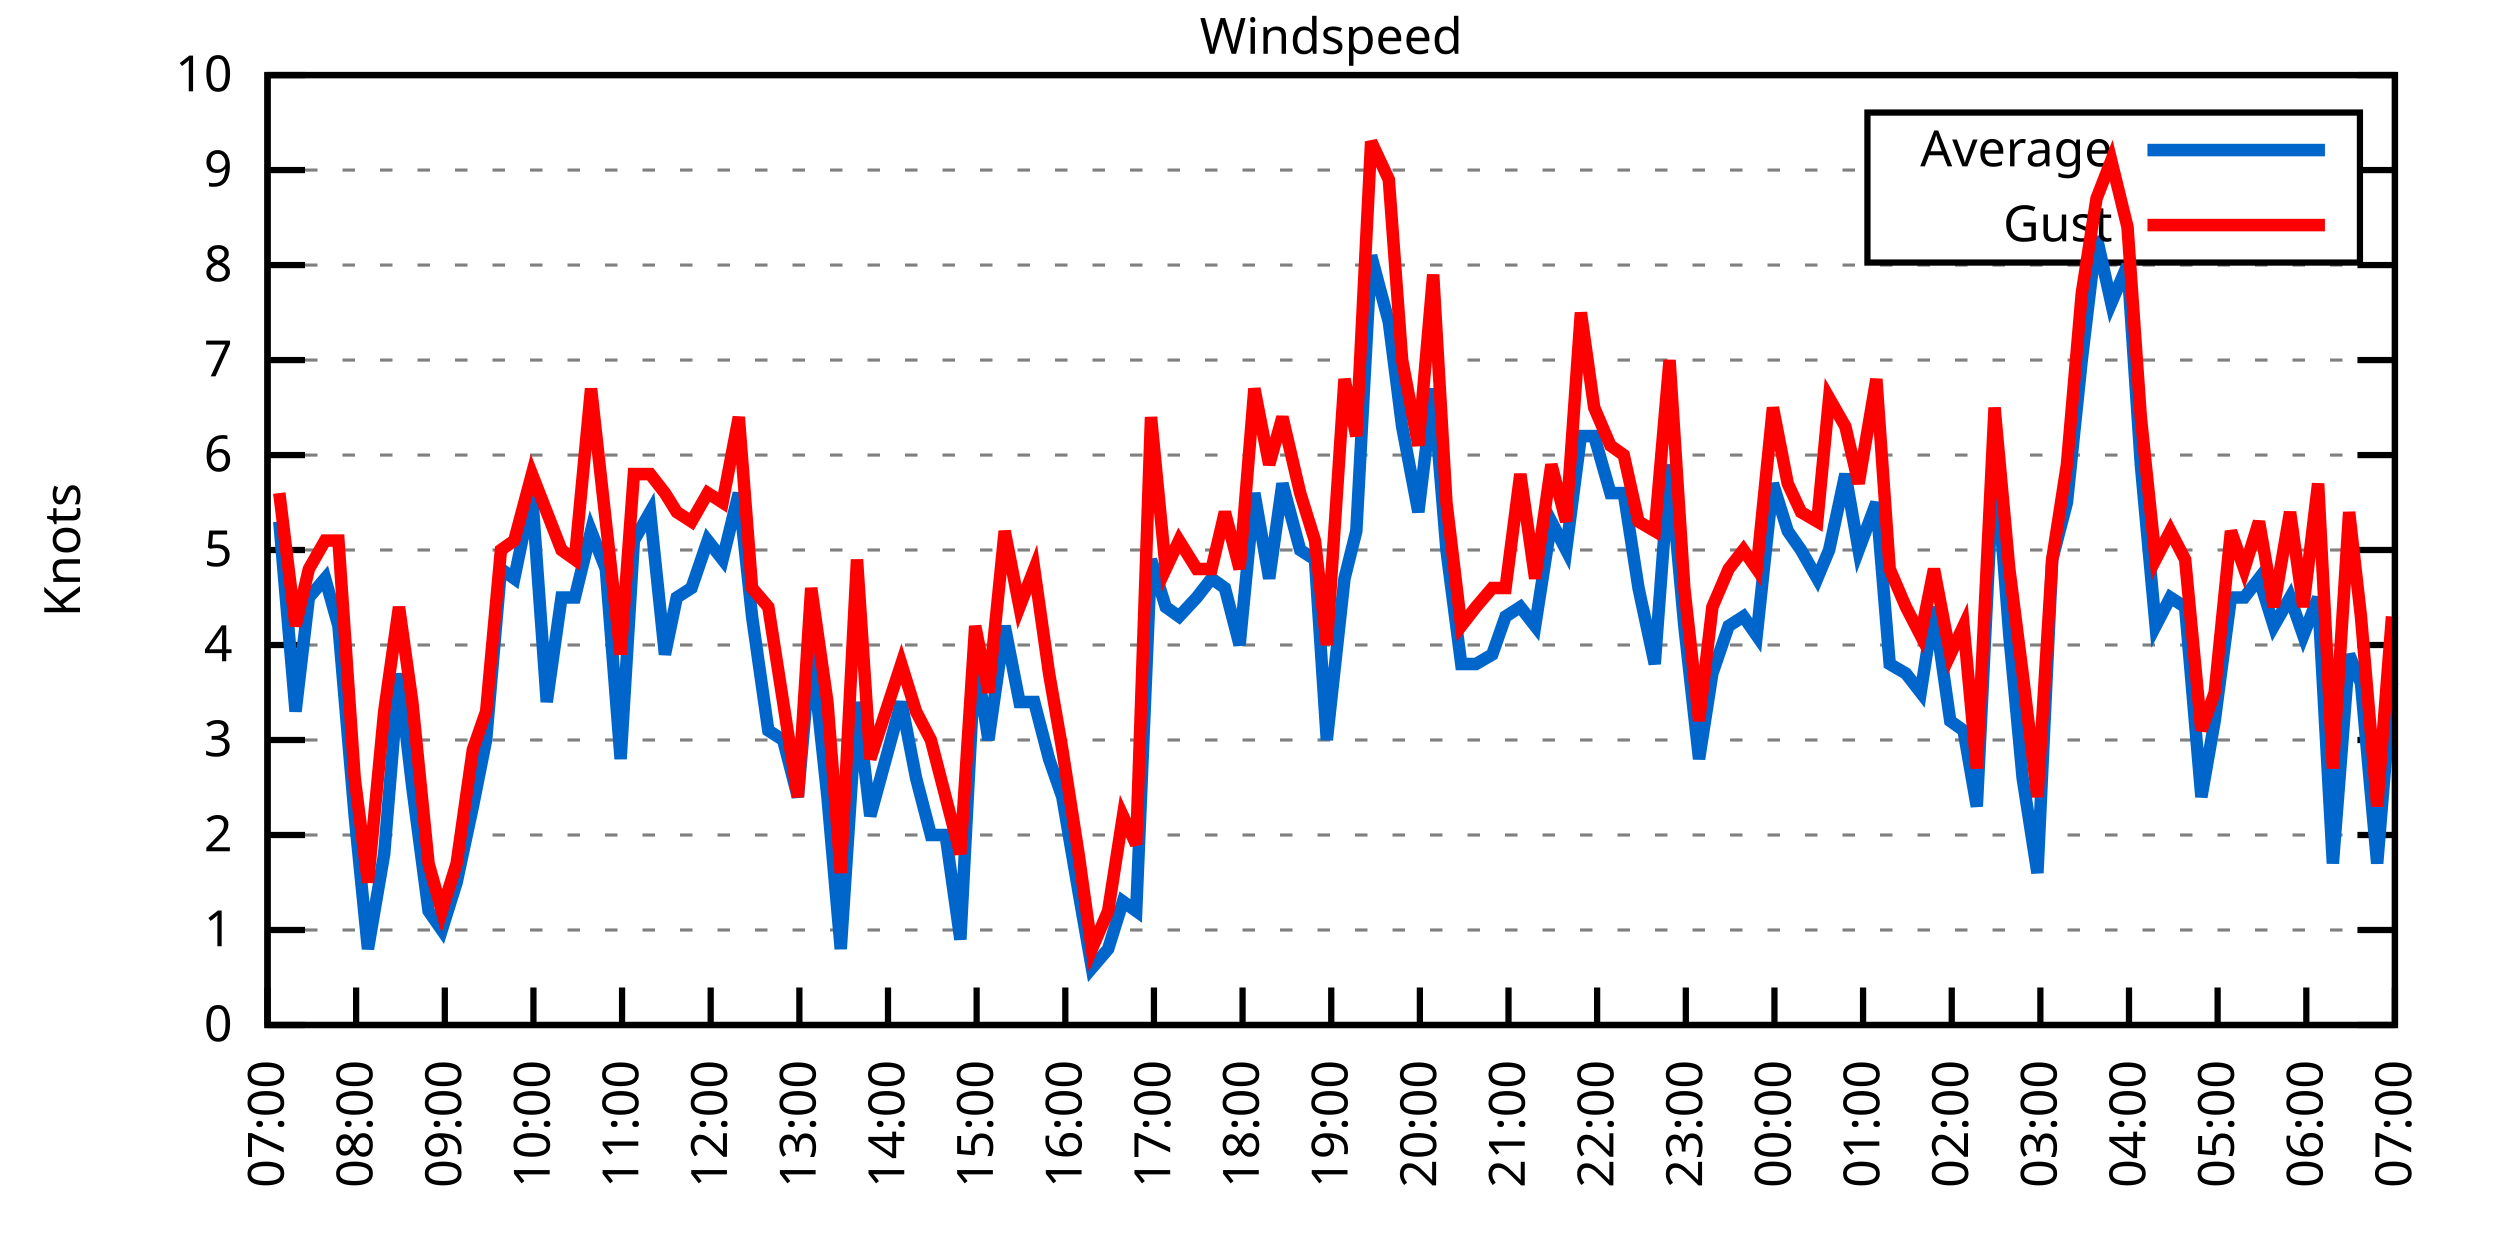
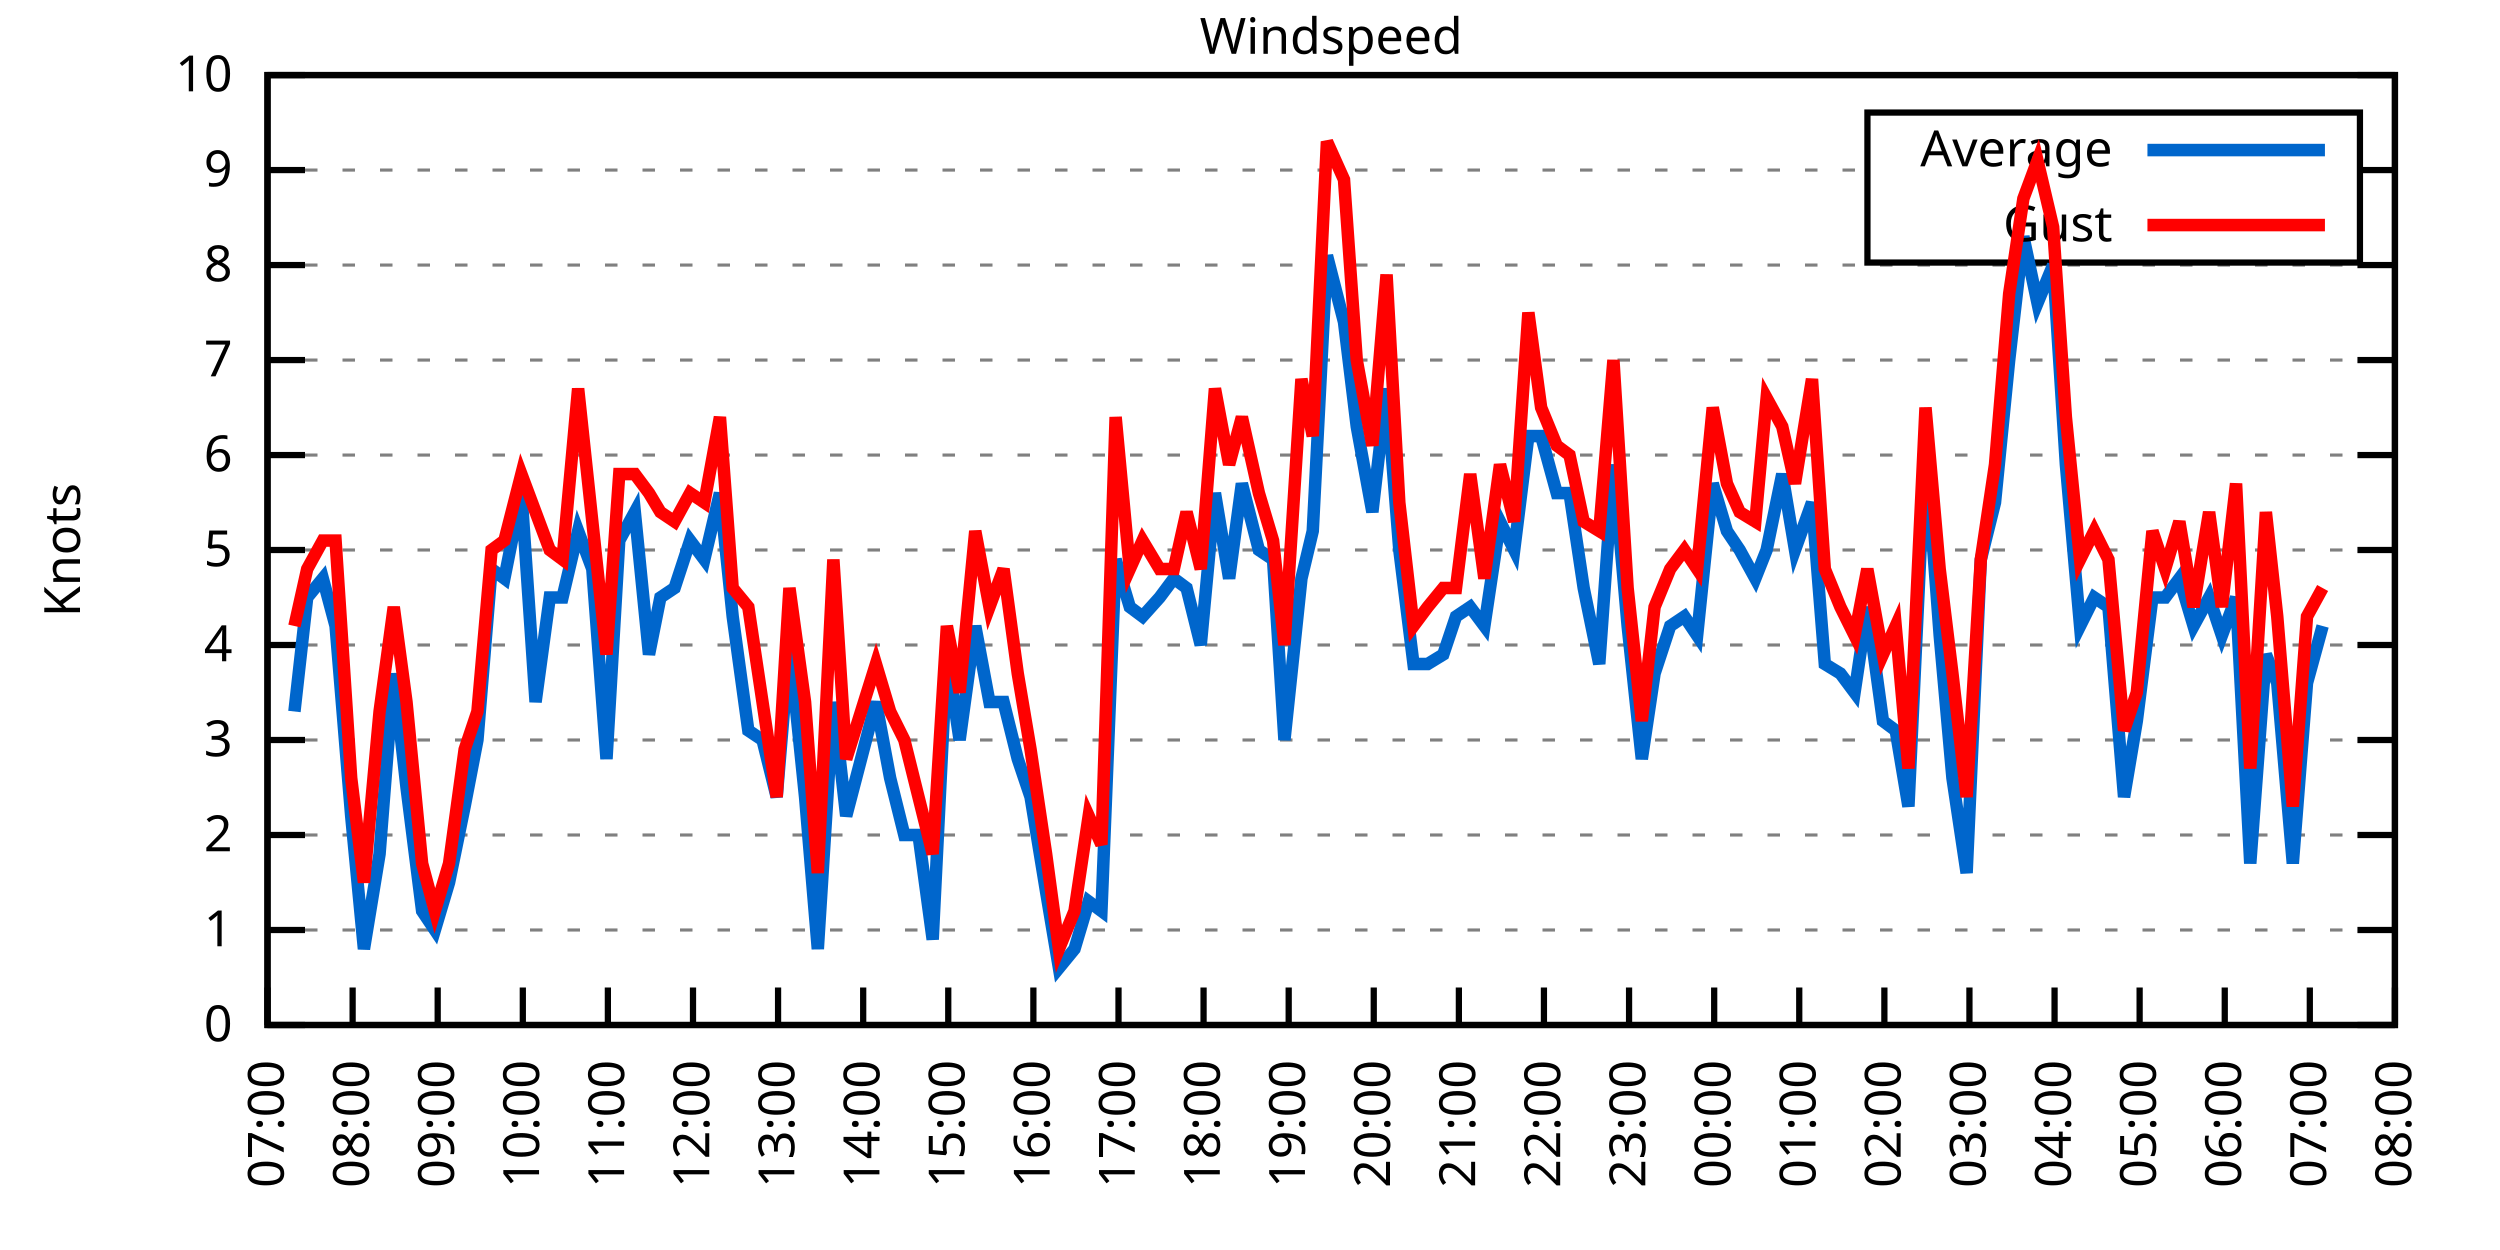
<svg xmlns="http://www.w3.org/2000/svg" xmlns:xlink="http://www.w3.org/1999/xlink" width="400" height="200" viewBox="0 0 400 200">
  <g id="gnuplot_canvas">
    <rect x="0" y="0" width="400" height="200" fill="none" />
    <defs>
      <circle id="gpDot" r="0.5" stroke-width="0.5" stroke="currentColor" />
      <path id="gpPt0" stroke-width="0.333" stroke="currentColor" d="M-1,0 h2 M0,-1 v2" />
      <path id="gpPt1" stroke-width="0.333" stroke="currentColor" d="M-1,-1 L1,1 M1,-1 L-1,1" />
      <path id="gpPt2" stroke-width="0.333" stroke="currentColor" d="M-1,0 L1,0 M0,-1 L0,1 M-1,-1 L1,1 M-1,1 L1,-1" />
      <rect id="gpPt3" stroke-width="0.333" stroke="currentColor" x="-1" y="-1" width="2" height="2" />
      <rect id="gpPt4" stroke-width="0.333" stroke="currentColor" fill="currentColor" x="-1" y="-1" width="2" height="2" />
      <circle id="gpPt5" stroke-width="0.333" stroke="currentColor" cx="0" cy="0" r="1" />
      <use xlink:href="#gpPt5" id="gpPt6" fill="currentColor" stroke="none" />
      <path id="gpPt7" stroke-width="0.333" stroke="currentColor" d="M0,-1.33 L-1.33,0.67 L1.33,0.67 z" />
      <use xlink:href="#gpPt7" id="gpPt8" fill="currentColor" stroke="none" />
      <use xlink:href="#gpPt7" id="gpPt9" stroke="currentColor" transform="rotate(180)" />
      <use xlink:href="#gpPt9" id="gpPt10" fill="currentColor" stroke="none" />
      <use xlink:href="#gpPt3" id="gpPt11" stroke="currentColor" transform="rotate(45)" />
      <use xlink:href="#gpPt11" id="gpPt12" fill="currentColor" stroke="none" />
      <path id="gpPt13" stroke-width="0.333" stroke="currentColor" d="M0,1.330 L1.265,0.411 L0.782,-1.067 L-0.782,-1.076 L-1.265,0.411 z" />
      <use xlink:href="#gpPt13" id="gpPt14" fill="currentColor" stroke="none" />
      <filter id="textbox" filterUnits="objectBoundingBox" x="0" y="0" height="1" width="1">
        <feFlood flood-color="white" flood-opacity="1" result="bgnd" />
        <feComposite in="SourceGraphic" in2="bgnd" operator="atop" />
      </filter>
      <filter id="greybox" filterUnits="objectBoundingBox" x="0" y="0" height="1" width="1">
        <feFlood flood-color="lightgrey" flood-opacity="1" result="grey" />
        <feComposite in="SourceGraphic" in2="grey" operator="atop" />
      </filter>
    </defs>
    <g fill="none" color="white" stroke="currentColor" stroke-width="1.00" stroke-linecap="butt" stroke-linejoin="miter">
</g>
    <g fill="none" color="black" stroke="currentColor" stroke-width="1.00" stroke-linecap="butt" stroke-linejoin="miter">
      <g stroke="none" shape-rendering="crispEdges">
        <polygon fill="rgb(255, 255, 255)" points="42.80,164.00 383.18,164.00 383.18,12.02 42.80,12.02 " />
      </g>
    </g>
    <g fill="none" color="black" stroke="currentColor" stroke-width="1.00" stroke-linecap="butt" stroke-linejoin="miter">
</g>
    <g fill="none" color="black" stroke="black" stroke-width="0.50" stroke-linecap="butt" stroke-linejoin="miter">
</g>
    <g fill="none" color="gray" stroke="currentColor" stroke-width="0.50" stroke-linecap="butt" stroke-linejoin="miter">
      <path stroke="gray" stroke-dasharray="2,4" class="gridline" d="M42.80,164.00 L383.19,164.00  " />
    </g>
    <g fill="none" color="gray" stroke="gray" stroke-width="1.00" stroke-linecap="butt" stroke-linejoin="miter">
</g>
    <g fill="none" color="black" stroke="currentColor" stroke-width="1.00" stroke-linecap="butt" stroke-linejoin="miter">
      <path stroke="black" d="M42.80,164.00 L48.80,164.00 M383.19,164.00 L377.19,164.00  " />
      <g transform="translate(37.20,166.60)" stroke="none" fill="black" font-family="Sans" font-size="8.00" text-anchor="end">
        <text>
          <tspan font-family="Sans"> 0</tspan>
        </text>
      </g>
    </g>
    <g fill="none" color="black" stroke="currentColor" stroke-width="1.00" stroke-linecap="butt" stroke-linejoin="miter">
</g>
    <g fill="none" color="black" stroke="black" stroke-width="0.50" stroke-linecap="butt" stroke-linejoin="miter">
</g>
    <g fill="none" color="gray" stroke="currentColor" stroke-width="0.50" stroke-linecap="butt" stroke-linejoin="miter">
      <path stroke="gray" stroke-dasharray="2,4" class="gridline" d="M42.80,148.80 L383.19,148.80  " />
    </g>
    <g fill="none" color="gray" stroke="gray" stroke-width="1.00" stroke-linecap="butt" stroke-linejoin="miter">
</g>
    <g fill="none" color="black" stroke="currentColor" stroke-width="1.00" stroke-linecap="butt" stroke-linejoin="miter">
      <path stroke="black" d="M42.80,148.80 L48.80,148.80 M383.19,148.80 L377.19,148.80  " />
      <g transform="translate(37.20,151.40)" stroke="none" fill="black" font-family="Sans" font-size="8.00" text-anchor="end">
        <text>
          <tspan font-family="Sans"> 1</tspan>
        </text>
      </g>
    </g>
    <g fill="none" color="black" stroke="currentColor" stroke-width="1.00" stroke-linecap="butt" stroke-linejoin="miter">
</g>
    <g fill="none" color="black" stroke="black" stroke-width="0.50" stroke-linecap="butt" stroke-linejoin="miter">
</g>
    <g fill="none" color="gray" stroke="currentColor" stroke-width="0.50" stroke-linecap="butt" stroke-linejoin="miter">
      <path stroke="gray" stroke-dasharray="2,4" class="gridline" d="M42.80,133.60 L383.19,133.60  " />
    </g>
    <g fill="none" color="gray" stroke="gray" stroke-width="1.00" stroke-linecap="butt" stroke-linejoin="miter">
</g>
    <g fill="none" color="black" stroke="currentColor" stroke-width="1.00" stroke-linecap="butt" stroke-linejoin="miter">
      <path stroke="black" d="M42.80,133.60 L48.80,133.60 M383.19,133.60 L377.19,133.60  " />
      <g transform="translate(37.20,136.20)" stroke="none" fill="black" font-family="Sans" font-size="8.00" text-anchor="end">
        <text>
          <tspan font-family="Sans"> 2</tspan>
        </text>
      </g>
    </g>
    <g fill="none" color="black" stroke="currentColor" stroke-width="1.00" stroke-linecap="butt" stroke-linejoin="miter">
</g>
    <g fill="none" color="black" stroke="black" stroke-width="0.50" stroke-linecap="butt" stroke-linejoin="miter">
</g>
    <g fill="none" color="gray" stroke="currentColor" stroke-width="0.50" stroke-linecap="butt" stroke-linejoin="miter">
      <path stroke="gray" stroke-dasharray="2,4" class="gridline" d="M42.80,118.40 L383.19,118.40  " />
    </g>
    <g fill="none" color="gray" stroke="gray" stroke-width="1.00" stroke-linecap="butt" stroke-linejoin="miter">
</g>
    <g fill="none" color="black" stroke="currentColor" stroke-width="1.00" stroke-linecap="butt" stroke-linejoin="miter">
      <path stroke="black" d="M42.80,118.40 L48.80,118.40 M383.19,118.40 L377.19,118.40  " />
      <g transform="translate(37.20,121.00)" stroke="none" fill="black" font-family="Sans" font-size="8.00" text-anchor="end">
        <text>
          <tspan font-family="Sans"> 3</tspan>
        </text>
      </g>
    </g>
    <g fill="none" color="black" stroke="currentColor" stroke-width="1.00" stroke-linecap="butt" stroke-linejoin="miter">
</g>
    <g fill="none" color="black" stroke="black" stroke-width="0.50" stroke-linecap="butt" stroke-linejoin="miter">
</g>
    <g fill="none" color="gray" stroke="currentColor" stroke-width="0.50" stroke-linecap="butt" stroke-linejoin="miter">
      <path stroke="gray" stroke-dasharray="2,4" class="gridline" d="M42.80,103.20 L383.19,103.20  " />
    </g>
    <g fill="none" color="gray" stroke="gray" stroke-width="1.00" stroke-linecap="butt" stroke-linejoin="miter">
</g>
    <g fill="none" color="black" stroke="currentColor" stroke-width="1.00" stroke-linecap="butt" stroke-linejoin="miter">
      <path stroke="black" d="M42.80,103.20 L48.80,103.20 M383.19,103.20 L377.19,103.20  " />
      <g transform="translate(37.20,105.80)" stroke="none" fill="black" font-family="Sans" font-size="8.00" text-anchor="end">
        <text>
          <tspan font-family="Sans"> 4</tspan>
        </text>
      </g>
    </g>
    <g fill="none" color="black" stroke="currentColor" stroke-width="1.00" stroke-linecap="butt" stroke-linejoin="miter">
</g>
    <g fill="none" color="black" stroke="black" stroke-width="0.50" stroke-linecap="butt" stroke-linejoin="miter">
</g>
    <g fill="none" color="gray" stroke="currentColor" stroke-width="0.50" stroke-linecap="butt" stroke-linejoin="miter">
      <path stroke="gray" stroke-dasharray="2,4" class="gridline" d="M42.80,88.00 L383.19,88.00  " />
    </g>
    <g fill="none" color="gray" stroke="gray" stroke-width="1.00" stroke-linecap="butt" stroke-linejoin="miter">
</g>
    <g fill="none" color="black" stroke="currentColor" stroke-width="1.00" stroke-linecap="butt" stroke-linejoin="miter">
      <path stroke="black" d="M42.80,88.00 L48.80,88.00 M383.19,88.00 L377.19,88.00  " />
      <g transform="translate(37.20,90.60)" stroke="none" fill="black" font-family="Sans" font-size="8.00" text-anchor="end">
        <text>
          <tspan font-family="Sans"> 5</tspan>
        </text>
      </g>
    </g>
    <g fill="none" color="black" stroke="currentColor" stroke-width="1.00" stroke-linecap="butt" stroke-linejoin="miter">
</g>
    <g fill="none" color="black" stroke="black" stroke-width="0.50" stroke-linecap="butt" stroke-linejoin="miter">
</g>
    <g fill="none" color="gray" stroke="currentColor" stroke-width="0.50" stroke-linecap="butt" stroke-linejoin="miter">
      <path stroke="gray" stroke-dasharray="2,4" class="gridline" d="M42.80,72.81 L383.19,72.81  " />
    </g>
    <g fill="none" color="gray" stroke="gray" stroke-width="1.00" stroke-linecap="butt" stroke-linejoin="miter">
</g>
    <g fill="none" color="black" stroke="currentColor" stroke-width="1.00" stroke-linecap="butt" stroke-linejoin="miter">
      <path stroke="black" d="M42.80,72.81 L48.80,72.81 M383.19,72.81 L377.19,72.81  " />
      <g transform="translate(37.20,75.41)" stroke="none" fill="black" font-family="Sans" font-size="8.00" text-anchor="end">
        <text>
          <tspan font-family="Sans"> 6</tspan>
        </text>
      </g>
    </g>
    <g fill="none" color="black" stroke="currentColor" stroke-width="1.00" stroke-linecap="butt" stroke-linejoin="miter">
</g>
    <g fill="none" color="black" stroke="black" stroke-width="0.50" stroke-linecap="butt" stroke-linejoin="miter">
</g>
    <g fill="none" color="gray" stroke="currentColor" stroke-width="0.50" stroke-linecap="butt" stroke-linejoin="miter">
      <path stroke="gray" stroke-dasharray="2,4" class="gridline" d="M42.80,57.61 L383.19,57.61  " />
    </g>
    <g fill="none" color="gray" stroke="gray" stroke-width="1.00" stroke-linecap="butt" stroke-linejoin="miter">
</g>
    <g fill="none" color="black" stroke="currentColor" stroke-width="1.00" stroke-linecap="butt" stroke-linejoin="miter">
      <path stroke="black" d="M42.80,57.61 L48.80,57.61 M383.19,57.61 L377.19,57.61  " />
      <g transform="translate(37.20,60.21)" stroke="none" fill="black" font-family="Sans" font-size="8.00" text-anchor="end">
        <text>
          <tspan font-family="Sans"> 7</tspan>
        </text>
      </g>
    </g>
    <g fill="none" color="black" stroke="currentColor" stroke-width="1.00" stroke-linecap="butt" stroke-linejoin="miter">
</g>
    <g fill="none" color="black" stroke="black" stroke-width="0.50" stroke-linecap="butt" stroke-linejoin="miter">
</g>
    <g fill="none" color="gray" stroke="currentColor" stroke-width="0.50" stroke-linecap="butt" stroke-linejoin="miter">
      <path stroke="gray" stroke-dasharray="2,4" class="gridline" d="M42.80,42.41 L383.19,42.41  " />
    </g>
    <g fill="none" color="gray" stroke="gray" stroke-width="1.00" stroke-linecap="butt" stroke-linejoin="miter">
</g>
    <g fill="none" color="black" stroke="currentColor" stroke-width="1.00" stroke-linecap="butt" stroke-linejoin="miter">
      <path stroke="black" d="M42.80,42.41 L48.80,42.41 M383.19,42.41 L377.19,42.41  " />
      <g transform="translate(37.20,45.01)" stroke="none" fill="black" font-family="Sans" font-size="8.00" text-anchor="end">
        <text>
          <tspan font-family="Sans"> 8</tspan>
        </text>
      </g>
    </g>
    <g fill="none" color="black" stroke="currentColor" stroke-width="1.00" stroke-linecap="butt" stroke-linejoin="miter">
</g>
    <g fill="none" color="black" stroke="black" stroke-width="0.50" stroke-linecap="butt" stroke-linejoin="miter">
</g>
    <g fill="none" color="gray" stroke="currentColor" stroke-width="0.50" stroke-linecap="butt" stroke-linejoin="miter">
      <path stroke="gray" stroke-dasharray="2,4" class="gridline" d="M42.80,27.21 L298.79,27.21 M377.59,27.21 L383.19,27.21  " />
    </g>
    <g fill="none" color="gray" stroke="gray" stroke-width="1.00" stroke-linecap="butt" stroke-linejoin="miter">
</g>
    <g fill="none" color="black" stroke="currentColor" stroke-width="1.00" stroke-linecap="butt" stroke-linejoin="miter">
      <path stroke="black" d="M42.80,27.21 L48.80,27.21 M383.19,27.21 L377.19,27.21  " />
      <g transform="translate(37.20,29.81)" stroke="none" fill="black" font-family="Sans" font-size="8.00" text-anchor="end">
        <text>
          <tspan font-family="Sans"> 9</tspan>
        </text>
      </g>
    </g>
    <g fill="none" color="black" stroke="currentColor" stroke-width="1.00" stroke-linecap="butt" stroke-linejoin="miter">
</g>
    <g fill="none" color="black" stroke="black" stroke-width="0.50" stroke-linecap="butt" stroke-linejoin="miter">
</g>
    <g fill="none" color="gray" stroke="currentColor" stroke-width="0.50" stroke-linecap="butt" stroke-linejoin="miter">
      <path stroke="gray" stroke-dasharray="2,4" class="gridline" d="M42.80,12.01 L383.19,12.01  " />
    </g>
    <g fill="none" color="gray" stroke="gray" stroke-width="1.00" stroke-linecap="butt" stroke-linejoin="miter">
</g>
    <g fill="none" color="black" stroke="currentColor" stroke-width="1.00" stroke-linecap="butt" stroke-linejoin="miter">
      <path stroke="black" d="M42.80,12.01 L48.80,12.01 M383.19,12.01 L377.19,12.01  " />
      <g transform="translate(37.20,14.61)" stroke="none" fill="black" font-family="Sans" font-size="8.00" text-anchor="end">
        <text>
          <tspan font-family="Sans"> 10</tspan>
        </text>
      </g>
    </g>
    <g fill="none" color="black" stroke="currentColor" stroke-width="1.00" stroke-linecap="butt" stroke-linejoin="miter">
      <path stroke="black" d="M42.80,164.00 L42.80,158.00  " />
      <g transform="translate(45.40,169.60) rotate(270.00)" stroke="none" fill="black" font-family="Sans" font-size="8.00" text-anchor="end">
        <text>
          <tspan font-family="Sans">07:00</tspan>
        </text>
      </g>
    </g>
    <g fill="none" color="black" stroke="currentColor" stroke-width="1.00" stroke-linecap="butt" stroke-linejoin="miter">
-       <path stroke="black" d="M56.98,164.00 L56.98,158.00  " />
-       <g transform="translate(59.58,169.60) rotate(270.00)" stroke="none" fill="black" font-family="Sans" font-size="8.00" text-anchor="end">
+       <path stroke="black" d="M56.42,164.00 L56.42,158.00  " />
+       <g transform="translate(59.02,169.60) rotate(270.00)" stroke="none" fill="black" font-family="Sans" font-size="8.00" text-anchor="end">
        <text>
          <tspan font-family="Sans">08:00</tspan>
        </text>
      </g>
    </g>
    <g fill="none" color="black" stroke="currentColor" stroke-width="1.00" stroke-linecap="butt" stroke-linejoin="miter">
-       <path stroke="black" d="M71.17,164.00 L71.17,158.00  " />
-       <g transform="translate(73.77,169.60) rotate(270.00)" stroke="none" fill="black" font-family="Sans" font-size="8.00" text-anchor="end">
+       <path stroke="black" d="M70.03,164.00 L70.03,158.00  " />
+       <g transform="translate(72.63,169.60) rotate(270.00)" stroke="none" fill="black" font-family="Sans" font-size="8.00" text-anchor="end">
        <text>
          <tspan font-family="Sans">09:00</tspan>
        </text>
      </g>
    </g>
    <g fill="none" color="black" stroke="currentColor" stroke-width="1.00" stroke-linecap="butt" stroke-linejoin="miter">
-       <path stroke="black" d="M85.35,164.00 L85.35,158.00  " />
-       <g transform="translate(87.95,169.60) rotate(270.00)" stroke="none" fill="black" font-family="Sans" font-size="8.00" text-anchor="end">
+       <path stroke="black" d="M83.65,164.00 L83.65,158.00  " />
+       <g transform="translate(86.25,169.60) rotate(270.00)" stroke="none" fill="black" font-family="Sans" font-size="8.00" text-anchor="end">
        <text>
          <tspan font-family="Sans">10:00</tspan>
        </text>
      </g>
    </g>
    <g fill="none" color="black" stroke="currentColor" stroke-width="1.00" stroke-linecap="butt" stroke-linejoin="miter">
-       <path stroke="black" d="M99.53,164.00 L99.53,158.00  " />
-       <g transform="translate(102.13,169.60) rotate(270.00)" stroke="none" fill="black" font-family="Sans" font-size="8.00" text-anchor="end">
+       <path stroke="black" d="M97.26,164.00 L97.26,158.00  " />
+       <g transform="translate(99.86,169.60) rotate(270.00)" stroke="none" fill="black" font-family="Sans" font-size="8.00" text-anchor="end">
        <text>
          <tspan font-family="Sans">11:00</tspan>
        </text>
      </g>
    </g>
    <g fill="none" color="black" stroke="currentColor" stroke-width="1.00" stroke-linecap="butt" stroke-linejoin="miter">
-       <path stroke="black" d="M113.71,164.00 L113.71,158.00  " />
-       <g transform="translate(116.31,169.60) rotate(270.00)" stroke="none" fill="black" font-family="Sans" font-size="8.00" text-anchor="end">
+       <path stroke="black" d="M110.88,164.00 L110.88,158.00  " />
+       <g transform="translate(113.48,169.60) rotate(270.00)" stroke="none" fill="black" font-family="Sans" font-size="8.00" text-anchor="end">
        <text>
          <tspan font-family="Sans">12:00</tspan>
        </text>
      </g>
    </g>
    <g fill="none" color="black" stroke="currentColor" stroke-width="1.00" stroke-linecap="butt" stroke-linejoin="miter">
-       <path stroke="black" d="M127.90,164.00 L127.90,158.00  " />
-       <g transform="translate(130.50,169.60) rotate(270.00)" stroke="none" fill="black" font-family="Sans" font-size="8.00" text-anchor="end">
+       <path stroke="black" d="M124.49,164.00 L124.49,158.00  " />
+       <g transform="translate(127.09,169.60) rotate(270.00)" stroke="none" fill="black" font-family="Sans" font-size="8.00" text-anchor="end">
        <text>
          <tspan font-family="Sans">13:00</tspan>
        </text>
      </g>
    </g>
    <g fill="none" color="black" stroke="currentColor" stroke-width="1.00" stroke-linecap="butt" stroke-linejoin="miter">
-       <path stroke="black" d="M142.08,164.00 L142.08,158.00  " />
-       <g transform="translate(144.68,169.60) rotate(270.00)" stroke="none" fill="black" font-family="Sans" font-size="8.00" text-anchor="end">
+       <path stroke="black" d="M138.11,164.00 L138.11,158.00  " />
+       <g transform="translate(140.71,169.60) rotate(270.00)" stroke="none" fill="black" font-family="Sans" font-size="8.00" text-anchor="end">
        <text>
          <tspan font-family="Sans">14:00</tspan>
        </text>
      </g>
    </g>
    <g fill="none" color="black" stroke="currentColor" stroke-width="1.00" stroke-linecap="butt" stroke-linejoin="miter">
-       <path stroke="black" d="M156.26,164.00 L156.26,158.00  " />
-       <g transform="translate(158.86,169.60) rotate(270.00)" stroke="none" fill="black" font-family="Sans" font-size="8.00" text-anchor="end">
+       <path stroke="black" d="M151.72,164.00 L151.72,158.00  " />
+       <g transform="translate(154.32,169.60) rotate(270.00)" stroke="none" fill="black" font-family="Sans" font-size="8.00" text-anchor="end">
        <text>
          <tspan font-family="Sans">15:00</tspan>
        </text>
      </g>
    </g>
    <g fill="none" color="black" stroke="currentColor" stroke-width="1.00" stroke-linecap="butt" stroke-linejoin="miter">
-       <path stroke="black" d="M170.45,164.00 L170.45,158.00  " />
-       <g transform="translate(173.05,169.60) rotate(270.00)" stroke="none" fill="black" font-family="Sans" font-size="8.00" text-anchor="end">
+       <path stroke="black" d="M165.34,164.00 L165.34,158.00  " />
+       <g transform="translate(167.94,169.60) rotate(270.00)" stroke="none" fill="black" font-family="Sans" font-size="8.00" text-anchor="end">
        <text>
          <tspan font-family="Sans">16:00</tspan>
        </text>
      </g>
    </g>
    <g fill="none" color="black" stroke="currentColor" stroke-width="1.00" stroke-linecap="butt" stroke-linejoin="miter">
-       <path stroke="black" d="M184.63,164.00 L184.63,158.00  " />
-       <g transform="translate(187.23,169.60) rotate(270.00)" stroke="none" fill="black" font-family="Sans" font-size="8.00" text-anchor="end">
+       <path stroke="black" d="M178.96,164.00 L178.96,158.00  " />
+       <g transform="translate(181.56,169.60) rotate(270.00)" stroke="none" fill="black" font-family="Sans" font-size="8.00" text-anchor="end">
        <text>
          <tspan font-family="Sans">17:00</tspan>
        </text>
      </g>
    </g>
    <g fill="none" color="black" stroke="currentColor" stroke-width="1.00" stroke-linecap="butt" stroke-linejoin="miter">
-       <path stroke="black" d="M198.81,164.00 L198.81,158.00  " />
-       <g transform="translate(201.41,169.60) rotate(270.00)" stroke="none" fill="black" font-family="Sans" font-size="8.00" text-anchor="end">
+       <path stroke="black" d="M192.57,164.00 L192.57,158.00  " />
+       <g transform="translate(195.17,169.60) rotate(270.00)" stroke="none" fill="black" font-family="Sans" font-size="8.00" text-anchor="end">
        <text>
          <tspan font-family="Sans">18:00</tspan>
        </text>
      </g>
    </g>
    <g fill="none" color="black" stroke="currentColor" stroke-width="1.00" stroke-linecap="butt" stroke-linejoin="miter">
-       <path stroke="black" d="M213.00,164.00 L213.00,158.00  " />
-       <g transform="translate(215.60,169.60) rotate(270.00)" stroke="none" fill="black" font-family="Sans" font-size="8.00" text-anchor="end">
+       <path stroke="black" d="M206.19,164.00 L206.19,158.00  " />
+       <g transform="translate(208.79,169.60) rotate(270.00)" stroke="none" fill="black" font-family="Sans" font-size="8.00" text-anchor="end">
        <text>
          <tspan font-family="Sans">19:00</tspan>
        </text>
      </g>
    </g>
    <g fill="none" color="black" stroke="currentColor" stroke-width="1.00" stroke-linecap="butt" stroke-linejoin="miter">
-       <path stroke="black" d="M227.18,164.00 L227.18,158.00  " />
-       <g transform="translate(229.78,169.60) rotate(270.00)" stroke="none" fill="black" font-family="Sans" font-size="8.00" text-anchor="end">
+       <path stroke="black" d="M219.80,164.00 L219.80,158.00  " />
+       <g transform="translate(222.40,169.60) rotate(270.00)" stroke="none" fill="black" font-family="Sans" font-size="8.00" text-anchor="end">
        <text>
          <tspan font-family="Sans">20:00</tspan>
        </text>
      </g>
    </g>
    <g fill="none" color="black" stroke="currentColor" stroke-width="1.00" stroke-linecap="butt" stroke-linejoin="miter">
-       <path stroke="black" d="M241.36,164.00 L241.36,158.00  " />
-       <g transform="translate(243.96,169.60) rotate(270.00)" stroke="none" fill="black" font-family="Sans" font-size="8.00" text-anchor="end">
+       <path stroke="black" d="M233.42,164.00 L233.42,158.00  " />
+       <g transform="translate(236.02,169.60) rotate(270.00)" stroke="none" fill="black" font-family="Sans" font-size="8.00" text-anchor="end">
        <text>
          <tspan font-family="Sans">21:00</tspan>
        </text>
      </g>
    </g>
    <g fill="none" color="black" stroke="currentColor" stroke-width="1.00" stroke-linecap="butt" stroke-linejoin="miter">
-       <path stroke="black" d="M255.54,164.00 L255.54,158.00  " />
-       <g transform="translate(258.14,169.60) rotate(270.00)" stroke="none" fill="black" font-family="Sans" font-size="8.00" text-anchor="end">
+       <path stroke="black" d="M247.03,164.00 L247.03,158.00  " />
+       <g transform="translate(249.63,169.60) rotate(270.00)" stroke="none" fill="black" font-family="Sans" font-size="8.00" text-anchor="end">
        <text>
          <tspan font-family="Sans">22:00</tspan>
        </text>
      </g>
    </g>
    <g fill="none" color="black" stroke="currentColor" stroke-width="1.00" stroke-linecap="butt" stroke-linejoin="miter">
-       <path stroke="black" d="M269.73,164.00 L269.73,158.00  " />
-       <g transform="translate(272.33,169.60) rotate(270.00)" stroke="none" fill="black" font-family="Sans" font-size="8.00" text-anchor="end">
+       <path stroke="black" d="M260.65,164.00 L260.65,158.00  " />
+       <g transform="translate(263.25,169.60) rotate(270.00)" stroke="none" fill="black" font-family="Sans" font-size="8.00" text-anchor="end">
        <text>
          <tspan font-family="Sans">23:00</tspan>
        </text>
      </g>
    </g>
    <g fill="none" color="black" stroke="currentColor" stroke-width="1.00" stroke-linecap="butt" stroke-linejoin="miter">
-       <path stroke="black" d="M283.91,164.00 L283.91,158.00  " />
-       <g transform="translate(286.51,169.60) rotate(270.00)" stroke="none" fill="black" font-family="Sans" font-size="8.00" text-anchor="end">
+       <path stroke="black" d="M274.27,164.00 L274.27,158.00  " />
+       <g transform="translate(276.87,169.60) rotate(270.00)" stroke="none" fill="black" font-family="Sans" font-size="8.00" text-anchor="end">
        <text>
          <tspan font-family="Sans">00:00</tspan>
        </text>
      </g>
    </g>
    <g fill="none" color="black" stroke="currentColor" stroke-width="1.00" stroke-linecap="butt" stroke-linejoin="miter">
-       <path stroke="black" d="M298.09,164.00 L298.09,158.00  " />
-       <g transform="translate(300.69,169.60) rotate(270.00)" stroke="none" fill="black" font-family="Sans" font-size="8.00" text-anchor="end">
+       <path stroke="black" d="M287.88,164.00 L287.88,158.00  " />
+       <g transform="translate(290.48,169.60) rotate(270.00)" stroke="none" fill="black" font-family="Sans" font-size="8.00" text-anchor="end">
        <text>
          <tspan font-family="Sans">01:00</tspan>
        </text>
      </g>
    </g>
    <g fill="none" color="black" stroke="currentColor" stroke-width="1.00" stroke-linecap="butt" stroke-linejoin="miter">
-       <path stroke="black" d="M312.28,164.00 L312.28,158.00  " />
-       <g transform="translate(314.88,169.60) rotate(270.00)" stroke="none" fill="black" font-family="Sans" font-size="8.00" text-anchor="end">
+       <path stroke="black" d="M301.50,164.00 L301.50,158.00  " />
+       <g transform="translate(304.10,169.60) rotate(270.00)" stroke="none" fill="black" font-family="Sans" font-size="8.00" text-anchor="end">
        <text>
          <tspan font-family="Sans">02:00</tspan>
        </text>
      </g>
    </g>
    <g fill="none" color="black" stroke="currentColor" stroke-width="1.00" stroke-linecap="butt" stroke-linejoin="miter">
-       <path stroke="black" d="M326.46,164.00 L326.46,158.00  " />
-       <g transform="translate(329.06,169.60) rotate(270.00)" stroke="none" fill="black" font-family="Sans" font-size="8.00" text-anchor="end">
+       <path stroke="black" d="M315.11,164.00 L315.11,158.00  " />
+       <g transform="translate(317.71,169.60) rotate(270.00)" stroke="none" fill="black" font-family="Sans" font-size="8.00" text-anchor="end">
        <text>
          <tspan font-family="Sans">03:00</tspan>
        </text>
      </g>
    </g>
    <g fill="none" color="black" stroke="currentColor" stroke-width="1.00" stroke-linecap="butt" stroke-linejoin="miter">
-       <path stroke="black" d="M340.64,164.00 L340.64,158.00  " />
-       <g transform="translate(343.24,169.60) rotate(270.00)" stroke="none" fill="black" font-family="Sans" font-size="8.00" text-anchor="end">
+       <path stroke="black" d="M328.73,164.00 L328.73,158.00  " />
+       <g transform="translate(331.33,169.60) rotate(270.00)" stroke="none" fill="black" font-family="Sans" font-size="8.00" text-anchor="end">
        <text>
          <tspan font-family="Sans">04:00</tspan>
        </text>
      </g>
    </g>
    <g fill="none" color="black" stroke="currentColor" stroke-width="1.00" stroke-linecap="butt" stroke-linejoin="miter">
-       <path stroke="black" d="M354.82,164.00 L354.82,158.00  " />
-       <g transform="translate(357.42,169.60) rotate(270.00)" stroke="none" fill="black" font-family="Sans" font-size="8.00" text-anchor="end">
+       <path stroke="black" d="M342.34,164.00 L342.34,158.00  " />
+       <g transform="translate(344.94,169.60) rotate(270.00)" stroke="none" fill="black" font-family="Sans" font-size="8.00" text-anchor="end">
        <text>
          <tspan font-family="Sans">05:00</tspan>
        </text>
      </g>
    </g>
    <g fill="none" color="black" stroke="currentColor" stroke-width="1.00" stroke-linecap="butt" stroke-linejoin="miter">
-       <path stroke="black" d="M369.01,164.00 L369.01,158.00  " />
-       <g transform="translate(371.61,169.60) rotate(270.00)" stroke="none" fill="black" font-family="Sans" font-size="8.00" text-anchor="end">
+       <path stroke="black" d="M355.96,164.00 L355.96,158.00  " />
+       <g transform="translate(358.56,169.60) rotate(270.00)" stroke="none" fill="black" font-family="Sans" font-size="8.00" text-anchor="end">
        <text>
          <tspan font-family="Sans">06:00</tspan>
+         </text>
+       </g>
+     </g>
+     <g fill="none" color="black" stroke="currentColor" stroke-width="1.00" stroke-linecap="butt" stroke-linejoin="miter">
+       <path stroke="black" d="M369.57,164.00 L369.57,158.00  " />
+       <g transform="translate(372.17,169.60) rotate(270.00)" stroke="none" fill="black" font-family="Sans" font-size="8.00" text-anchor="end">
+         <text>
+           <tspan font-family="Sans">07:00</tspan>
        </text>
      </g>
    </g>
    <g fill="none" color="black" stroke="currentColor" stroke-width="1.00" stroke-linecap="butt" stroke-linejoin="miter">
      <path stroke="black" d="M383.19,164.00 L383.19,158.00  " />
      <g transform="translate(385.79,169.60) rotate(270.00)" stroke="none" fill="black" font-family="Sans" font-size="8.00" text-anchor="end">
        <text>
-           <tspan font-family="Sans">07:00</tspan>
+           <tspan font-family="Sans">08:00</tspan>
        </text>
      </g>
    </g>
    <g fill="none" color="black" stroke="currentColor" stroke-width="1.00" stroke-linecap="butt" stroke-linejoin="miter">
</g>
    <g fill="none" color="black" stroke="currentColor" stroke-width="1.00" stroke-linecap="butt" stroke-linejoin="miter">
      <path stroke="black" d="M42.80,12.01 L42.80,164.00 L383.19,164.00 L383.19,12.01 L42.80,12.01 Z  " />
    </g>
    <g fill="none" color="black" stroke="currentColor" stroke-width="1.00" stroke-linecap="butt" stroke-linejoin="miter">
</g>
    <g fill="none" color="black" stroke="currentColor" stroke-width="1.00" stroke-linecap="butt" stroke-linejoin="miter">
      <path stroke="black" d="M298.79,42.01 L298.79,18.01 L377.59,18.01 L377.59,42.01 L298.79,42.01 Z  " />
    </g>
    <g id="Windspeed_plot_1">
      <g fill="none" color="white" stroke="black" stroke-width="2.00" stroke-linecap="butt" stroke-linejoin="miter">
</g>
      <g fill="none" color="black" stroke="currentColor" stroke-width="2.00" stroke-linecap="butt" stroke-linejoin="miter">
        <g transform="translate(337.99,26.61)" stroke="none" fill="black" font-family="Sans" font-size="8.00" text-anchor="end">
          <text>
            <tspan font-family="Sans">Average</tspan>
          </text>
        </g>
      </g>
      <g fill="none" color="black" stroke="currentColor" stroke-width="2.00" stroke-linecap="butt" stroke-linejoin="miter">
-         <path stroke="rgb(  0, 102, 204)" d="M343.59,24.01 L371.99,24.01 M44.69,83.45 L47.29,113.84 L49.42,95.60 L52.02,92.56 L54.15,100.16 L56.75,130.56   L58.87,151.84 L61.47,136.64 L63.84,107.76 L65.97,126.00 L68.57,145.76 L70.69,148.80 L73.06,141.20 L75.66,129.04   L77.78,118.40 L80.15,91.04 L82.28,92.56 L85.11,78.89 L87.48,112.32 L89.84,95.60 L91.97,95.60 L94.57,84.97   L96.93,91.04 L99.30,121.44 L101.42,86.49 L104.02,81.93 L106.39,104.72 L108.28,95.60 L110.64,94.08 L113.24,86.49   L115.61,89.52 L118.21,78.89 L120.33,98.64 L122.93,116.88 L125.30,118.40 L127.66,127.52 L129.79,103.20 L132.39,127.52   L134.52,151.84 L137.12,112.32 L139.24,130.56 L144.21,112.32 L146.57,124.48 L148.94,133.60 L151.30,133.60 L153.66,150.32   L156.03,104.72 L158.15,118.40 L160.75,100.16 L163.12,112.32 L165.48,112.32 L167.85,121.44 L169.97,127.52 L172.57,142.72   L174.70,154.88 L177.30,151.84 L179.67,144.24 L181.79,145.76 L184.16,89.52 L186.52,97.12 L188.65,98.64 L191.48,95.60   L193.85,92.56 L195.98,94.08 L198.34,103.20 L200.70,78.89 L203.07,92.56 L205.19,77.37 L208.03,88.00 L210.39,89.52   L212.29,118.40 L215.12,92.56 L217.01,84.97 L219.38,40.89 L222.21,51.53 L224.34,68.25 L226.94,81.93 L229.31,62.17   L231.43,88.00 L233.80,106.24 L236.16,106.24 L238.76,104.72 L240.89,98.64 L243.25,97.12 L245.62,100.16 L248.22,83.45   L250.58,88.00 L252.94,69.77 L255.07,69.77 L257.67,78.89 L259.80,78.89 L262.16,94.08 L264.76,106.24 L267.13,74.33   L269.49,100.16 L271.85,121.44 L273.98,107.76 L276.58,100.16 L278.95,98.64 L281.07,101.68 L283.67,77.37 L286.04,84.97   L288.16,88.00 L290.76,92.56 L292.66,88.00 L295.26,75.85 L297.38,88.00 L300.22,80.41 L302.35,106.24 L304.95,107.76   L307.31,110.80 L309.44,97.12 L312.04,115.36 L314.17,116.88 L316.29,129.04 L319.13,71.29 L321.49,101.68 L323.62,124.48   L325.99,139.68 L328.35,89.52 L330.71,80.41 L333.08,57.61 L335.44,37.85 L337.80,48.49 L340.40,42.41 L342.53,74.33   L344.90,100.16 L347.26,95.60 L349.62,97.12 L352.22,127.52 L354.35,115.36 L356.95,95.60 L359.08,95.60 L361.44,92.56   L363.81,100.16 L366.41,95.60 L368.53,101.68 L370.90,95.60 L373.26,138.16 L375.86,104.72 L377.75,109.28 L380.35,138.16   L382.72,109.28  " />
+         <path stroke="rgb(  0, 102, 204)" d="M343.59,24.01 L371.99,24.01 M47.11,113.84 L49.15,95.60 L51.65,92.56 L53.69,100.16 L56.19,130.56 L58.23,151.84   L60.73,136.64 L63.00,107.76 L65.04,126.00 L67.54,145.76 L69.58,148.80 L71.85,141.20 L74.34,129.04 L76.39,118.40   L78.65,91.04 L80.70,92.56 L83.42,78.89 L85.69,112.32 L87.96,95.60 L90.00,95.60 L92.50,84.97 L94.77,91.04   L97.04,121.44 L99.08,86.49 L101.57,81.93 L103.84,104.72 L105.66,95.60 L107.93,94.08 L110.42,86.49 L112.69,89.52   L115.19,78.89 L117.23,98.64 L119.73,116.88 L122.00,118.40 L124.27,127.52 L126.31,103.20 L128.81,127.52 L130.85,151.84   L133.34,112.32 L135.39,130.56 L140.15,112.32 L142.42,124.48 L144.69,133.60 L146.96,133.60 L149.23,150.32 L151.50,104.72   L153.54,118.40 L156.04,100.16 L158.31,112.32 L160.57,112.32 L162.84,121.44 L164.89,127.52 L167.38,142.72 L169.43,154.88   L171.92,151.84 L174.19,144.24 L176.23,145.76 L178.50,89.52 L180.77,97.12 L182.81,98.64 L185.54,95.60 L187.81,92.56   L189.85,94.08 L192.12,103.20 L194.39,78.89 L196.66,92.56 L198.70,77.37 L201.42,88.00 L203.69,89.52 L205.51,118.40   L208.23,92.56 L210.04,84.97 L212.31,40.89 L215.04,51.53 L217.08,68.25 L219.58,81.93 L221.85,62.17 L223.89,88.00   L226.16,106.24 L228.43,106.24 L230.92,104.72 L232.96,98.64 L235.23,97.12 L237.50,100.16 L240.00,83.45 L242.27,88.00   L244.54,69.77 L246.58,69.77 L249.08,78.89 L251.12,78.89 L253.39,94.08 L255.88,106.24 L258.15,74.33 L260.42,100.16   L262.69,121.44 L264.73,107.76 L267.23,100.16 L269.50,98.64 L271.54,101.68 L274.04,77.37 L276.31,84.97 L278.35,88.00   L280.85,92.56 L282.66,88.00 L285.16,75.85 L287.20,88.00 L289.92,80.41 L291.97,106.24 L294.46,107.76 L296.73,110.80   L298.77,97.12 L301.27,115.36 L303.31,116.88 L305.35,129.04 L308.08,71.29 L310.35,101.68 L312.39,124.48 L314.66,139.68   L316.93,89.52 L319.20,80.41 L321.47,57.61 L323.74,37.85 L326.00,48.49 L328.50,42.41 L330.54,74.33 L332.81,100.16   L335.08,95.60 L337.35,97.12 L339.85,127.52 L341.89,115.36 L344.39,95.60 L346.43,95.60 L348.70,92.56 L350.97,100.16   L353.46,95.60 L355.50,101.68 L357.77,95.60 L360.04,138.16 L362.54,104.72 L364.36,109.28 L366.85,138.16 L369.12,109.28   L371.62,100.16  " />
      </g>
    </g>
    <g id="Windspeed_plot_2">
      <g fill="none" color="black" stroke="currentColor" stroke-width="2.00" stroke-linecap="butt" stroke-linejoin="miter">
        <g transform="translate(337.99,38.61)" stroke="none" fill="black" font-family="Sans" font-size="8.00" text-anchor="end">
          <text>
            <tspan font-family="Sans">Gust</tspan>
          </text>
        </g>
      </g>
      <g fill="none" color="black" stroke="currentColor" stroke-width="2.00" stroke-linecap="butt" stroke-linejoin="miter">
-         <path stroke="rgb(255,   0,   0)" d="M343.59,36.01 L371.99,36.01 M44.69,78.89 L47.29,100.16 L49.42,91.04 L52.02,86.49 L54.15,86.49 L56.75,124.48   L58.87,141.20 L61.47,113.84 L63.84,97.12 L65.97,112.32 L68.57,138.16 L70.69,145.76 L73.06,138.16 L75.66,119.92   L77.78,113.84 L80.15,88.00 L82.28,86.49 L85.11,75.85 L87.48,81.93 L89.84,88.00 L91.97,89.52 L94.57,62.17   L96.93,83.45 L99.30,104.72 L101.42,75.85 L104.02,75.85 L106.39,78.89 L108.28,81.93 L110.64,83.45 L113.24,78.89   L115.61,80.41 L118.21,66.73 L120.33,94.08 L122.93,97.12 L125.30,112.32 L127.66,127.52 L129.79,94.08 L132.39,112.32   L134.52,139.68 L137.12,89.52 L139.24,121.44 L144.21,106.24 L146.57,113.84 L148.94,118.40 L151.30,127.52 L153.66,136.64   L156.03,100.16 L158.15,110.80 L160.75,84.97 L163.12,97.12 L165.48,91.04 L167.85,107.76 L169.97,119.92 L172.57,136.64   L174.70,151.84 L177.30,145.76 L179.67,130.56 L181.79,135.12 L184.16,66.73 L186.52,91.04 L188.65,86.49 L191.48,91.04   L193.85,91.04 L195.98,81.93 L198.34,91.04 L200.70,62.17 L203.07,74.33 L205.19,66.73 L208.03,78.89 L210.39,86.49   L212.29,103.20 L215.12,60.65 L217.01,69.77 L219.38,22.65 L222.21,28.73 L224.34,57.61 L226.94,71.29 L229.31,43.93   L231.43,80.41 L233.80,100.16 L236.16,97.12 L238.76,94.08 L240.89,94.08 L243.25,75.85 L245.62,92.56 L248.22,74.33   L250.58,83.45 L252.94,50.01 L255.07,65.21 L257.67,71.29 L259.80,72.81 L262.16,83.45 L264.76,84.97 L267.13,57.61   L269.49,94.08 L271.85,115.36 L273.98,97.12 L276.58,91.04 L278.95,88.00 L281.07,91.04 L283.67,65.21 L286.04,77.37   L288.16,81.93 L290.76,83.45 L292.66,63.69 L295.26,68.25 L297.38,77.37 L300.22,60.65 L302.35,91.04 L304.95,97.12   L307.31,101.68 L309.44,91.04 L312.04,104.72 L314.17,100.16 L316.29,122.96 L319.13,65.21 L321.49,91.04 L323.62,107.76   L325.99,127.52 L328.35,89.52 L330.71,74.33 L333.08,46.97 L335.44,31.77 L337.80,25.69 L340.40,36.33 L342.53,66.73   L344.90,89.52 L347.26,84.97 L349.62,89.52 L352.22,116.88 L354.35,110.80 L356.95,84.97 L359.08,91.04 L361.44,83.45   L363.81,97.12 L366.41,81.93 L368.53,97.12 L370.90,77.37 L373.26,122.96 L375.86,81.93 L377.75,98.64 L380.35,129.04   L382.72,98.64  " />
+         <path stroke="rgb(255,   0,   0)" d="M343.59,36.01 L371.99,36.01 M47.11,100.16 L49.15,91.04 L51.65,86.49 L53.69,86.49 L56.19,124.48 L58.23,141.20   L60.73,113.84 L63.00,97.12 L65.04,112.32 L67.54,138.16 L69.58,145.76 L71.85,138.16 L74.34,119.92 L76.39,113.84   L78.65,88.00 L80.70,86.49 L83.42,75.85 L85.69,81.93 L87.96,88.00 L90.00,89.52 L92.50,62.17 L94.77,83.45   L97.04,104.72 L99.08,75.85 L101.57,75.85 L103.84,78.89 L105.66,81.93 L107.93,83.45 L110.42,78.89 L112.69,80.41   L115.19,66.73 L117.23,94.08 L119.73,97.12 L122.00,112.32 L124.27,127.52 L126.31,94.08 L128.81,112.32 L130.85,139.68   L133.34,89.52 L135.39,121.44 L140.15,106.24 L142.42,113.84 L144.69,118.40 L146.96,127.52 L149.23,136.64 L151.50,100.16   L153.54,110.80 L156.04,84.97 L158.31,97.12 L160.57,91.04 L162.84,107.76 L164.89,119.92 L167.38,136.64 L169.43,151.84   L171.92,145.76 L174.19,130.56 L176.23,135.12 L178.50,66.73 L180.77,91.04 L182.81,86.49 L185.54,91.04 L187.81,91.04   L189.85,81.93 L192.12,91.04 L194.39,62.17 L196.66,74.33 L198.70,66.73 L201.42,78.89 L203.69,86.49 L205.51,103.20   L208.23,60.65 L210.04,69.77 L212.31,22.65 L215.04,28.73 L217.08,57.61 L219.58,71.29 L221.85,43.93 L223.89,80.41   L226.16,100.16 L228.43,97.12 L230.92,94.08 L232.96,94.08 L235.23,75.85 L237.50,92.56 L240.00,74.33 L242.27,83.45   L244.54,50.01 L246.58,65.21 L249.08,71.29 L251.12,72.81 L253.39,83.45 L255.88,84.97 L258.15,57.61 L260.42,94.08   L262.69,115.36 L264.73,97.12 L267.23,91.04 L269.50,88.00 L271.54,91.04 L274.04,65.21 L276.31,77.37 L278.35,81.93   L280.85,83.45 L282.66,63.69 L285.16,68.25 L287.20,77.37 L289.92,60.65 L291.97,91.04 L294.46,97.12 L296.73,101.68   L298.77,91.04 L301.27,104.72 L303.31,100.16 L305.35,122.96 L308.08,65.21 L310.35,91.04 L312.39,107.76 L314.66,127.52   L316.93,89.52 L319.20,74.33 L321.47,46.97 L323.74,31.77 L326.00,25.69 L328.50,36.33 L330.54,66.73 L332.81,89.52   L335.08,84.97 L337.35,89.52 L339.85,116.88 L341.89,110.80 L344.39,84.97 L346.43,91.04 L348.70,83.45 L350.97,97.12   L353.46,81.93 L355.50,97.12 L357.77,77.37 L360.04,122.96 L362.54,81.93 L364.36,98.64 L366.85,129.04 L369.12,98.64   L371.62,94.08  " />
      </g>
    </g>
    <g fill="none" color="black" stroke="currentColor" stroke-width="2.00" stroke-linecap="butt" stroke-linejoin="miter">
</g>
    <g fill="none" color="black" stroke="black" stroke-width="1.00" stroke-linecap="butt" stroke-linejoin="miter">
</g>
    <g fill="none" color="black" stroke="currentColor" stroke-width="1.00" stroke-linecap="butt" stroke-linejoin="miter">
      <path stroke="black" d="M42.80,12.01 L42.80,164.00 L383.19,164.00 L383.19,12.01 L42.80,12.01 Z  " />
      <g transform="translate(12.80,88.01) rotate(270.00)" stroke="none" fill="black" font-family="Sans" font-size="8.00" text-anchor="middle">
        <text>
          <tspan font-family="Sans">Knots</tspan>
        </text>
      </g>
    </g>
    <g fill="none" color="black" stroke="currentColor" stroke-width="1.00" stroke-linecap="butt" stroke-linejoin="miter">
</g>
    <g fill="none" color="black" stroke="currentColor" stroke-width="1.00" stroke-linecap="butt" stroke-linejoin="miter">
      <g transform="translate(212.99,8.61)" stroke="none" fill="black" font-family="Sans" font-size="8.00" text-anchor="middle">
        <text>
          <tspan font-family="Sans">Windspeed</tspan>
        </text>
      </g>
    </g>
    <g fill="none" color="black" stroke="currentColor" stroke-width="1.00" stroke-linecap="butt" stroke-linejoin="miter">
</g>
  </g>
</svg>
